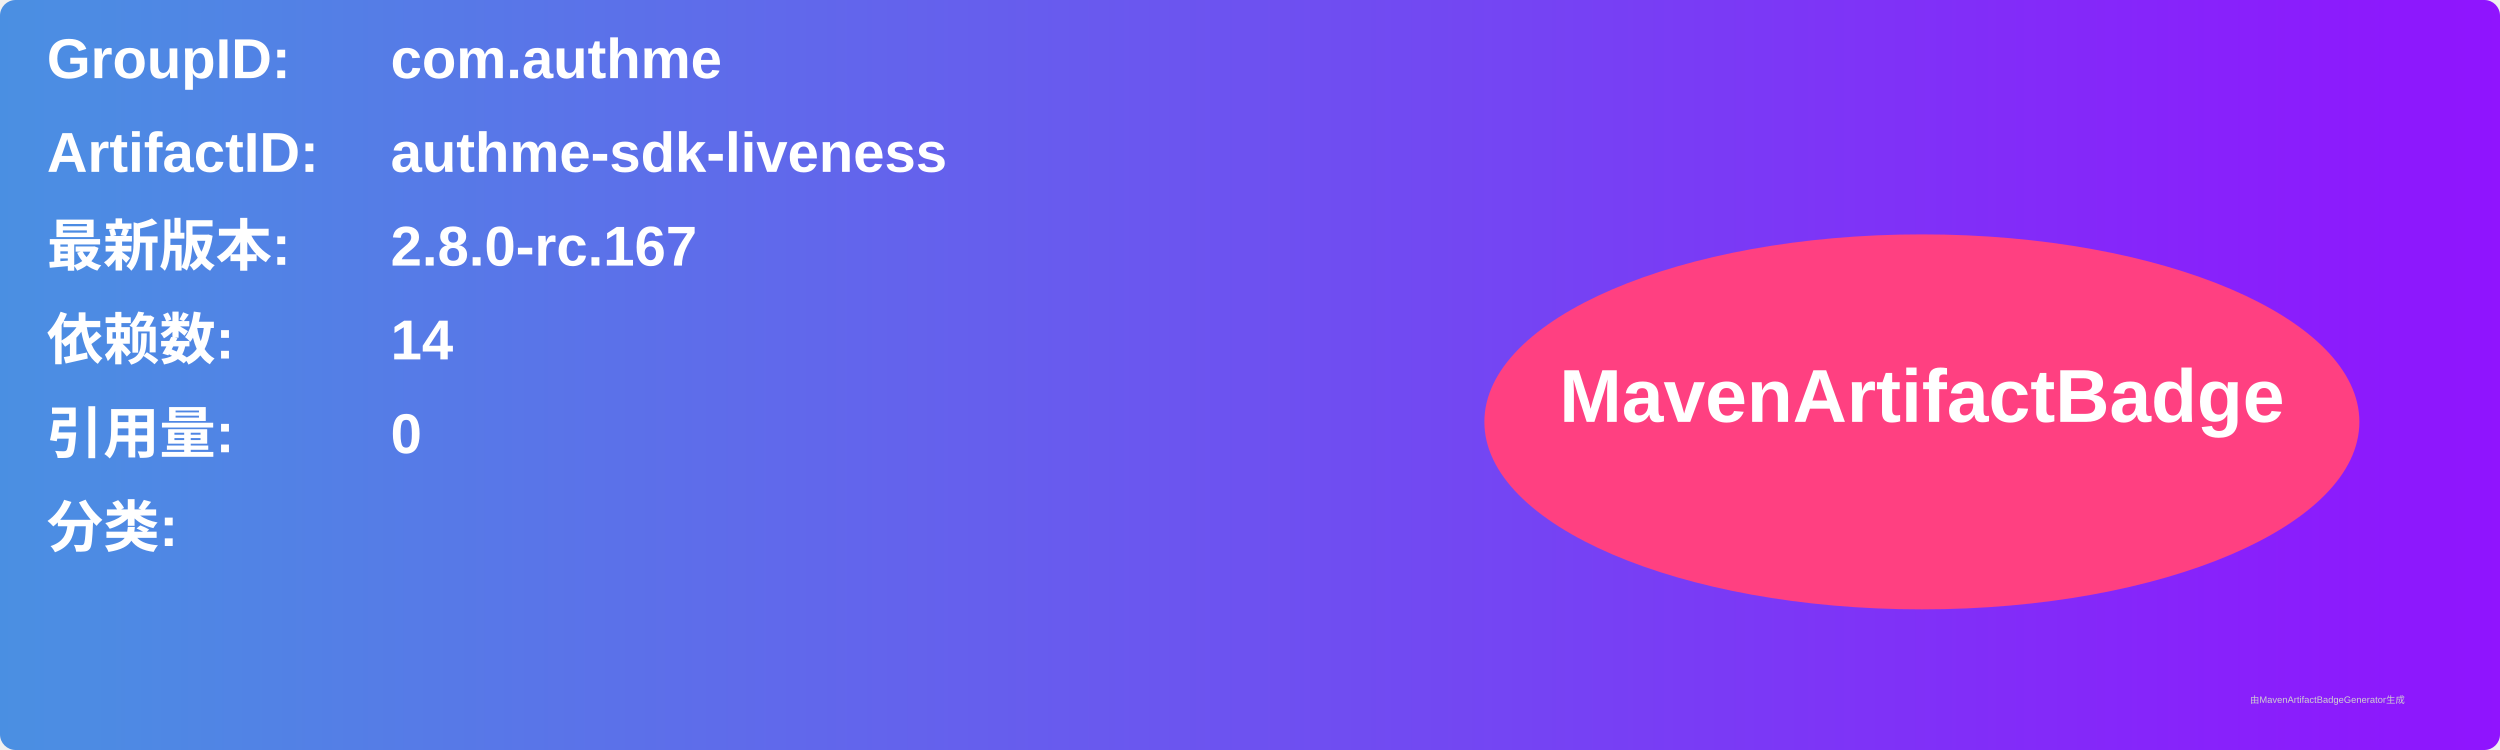
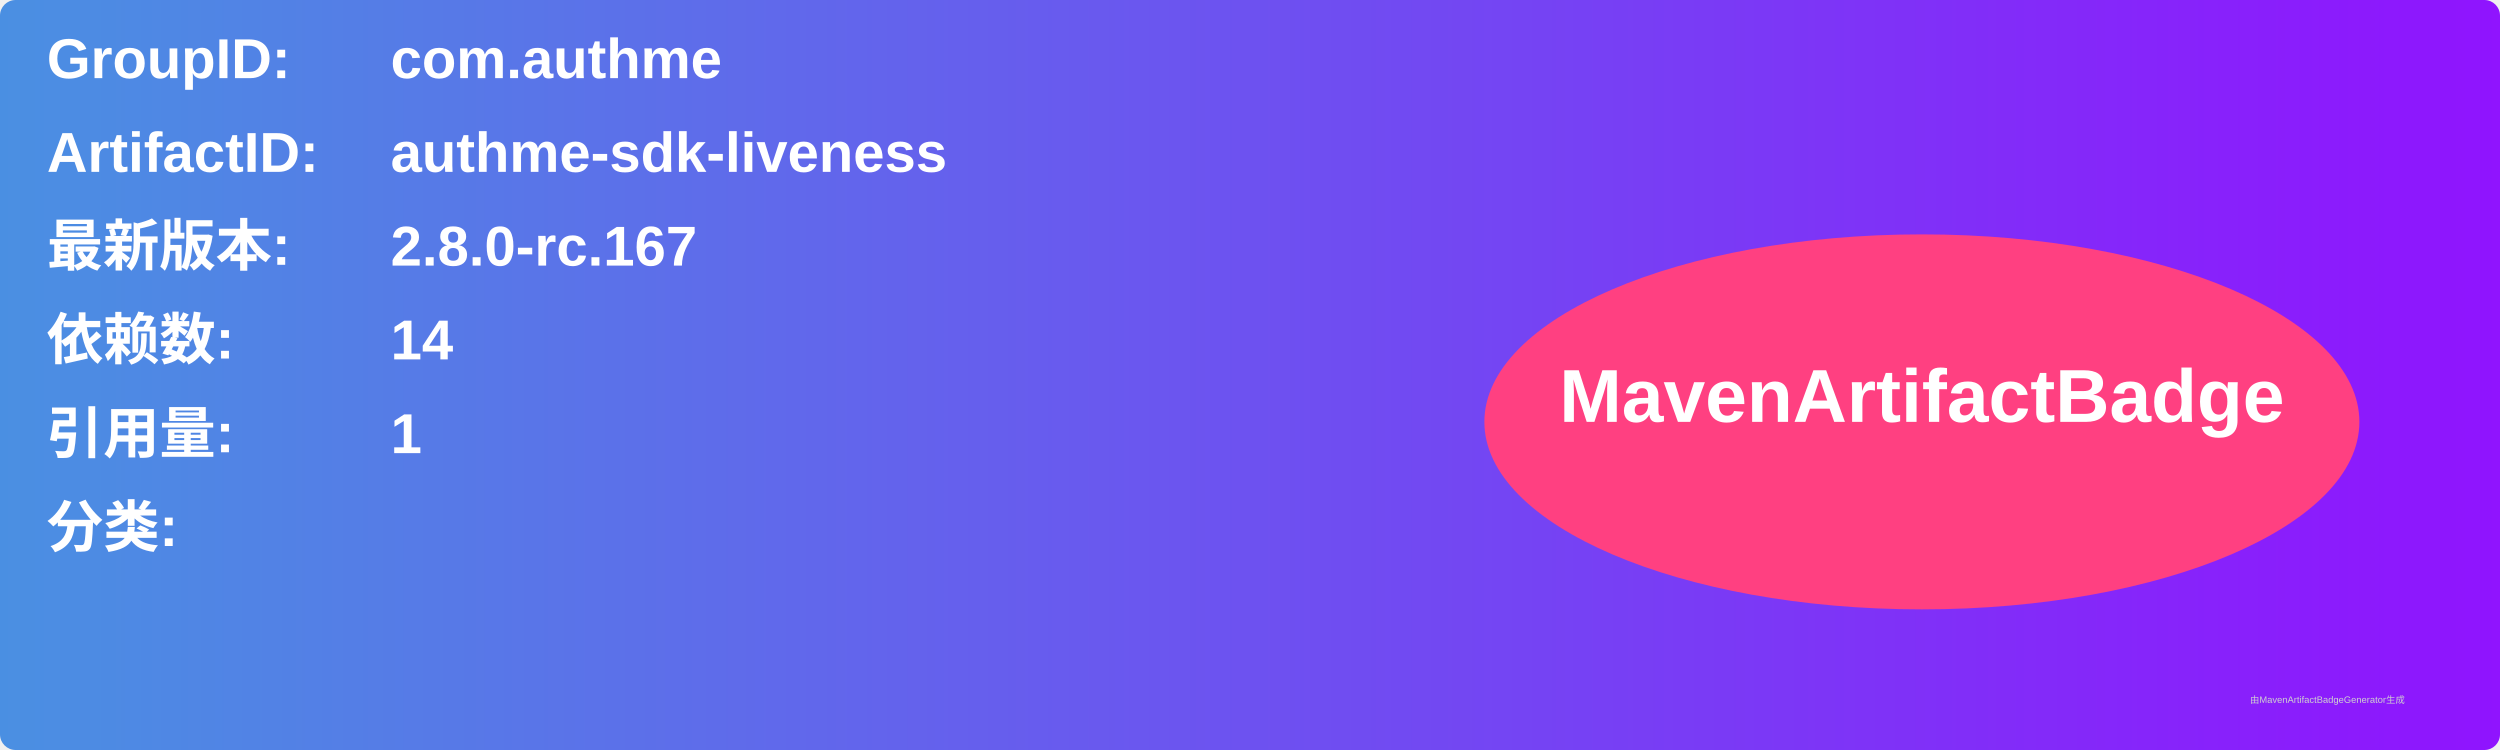
<svg xmlns="http://www.w3.org/2000/svg" width="800" height="240" viewBox="0 0 800 240">
  <linearGradient id="grad" x1="0%" y1="0%" x2="100%" y2="0%">
    <stop offset="0%" stop-color="#4a90e2" />
    <stop offset="100%" stop-color="#9013fe" />
  </linearGradient>
  <rect width="100%" height="100%" rx="5" ry="5" fill="url(#grad)" />
  <g transform="translate(15, 15)">
    <text x="0" y="10" font-family="Arial" font-size="18" fill="white" font-weight="bold" width="260">GroupID:</text>
    <text x="110" y="10" font-family="Arial" font-size="18" fill="white" font-weight="bold" width="460">com.authme</text>
    <text x="0" y="40" font-family="Arial" font-size="18" fill="white" font-weight="bold" width="260">ArtifactID:</text>
    <text x="110" y="40" font-family="Arial" font-size="18" fill="white" font-weight="bold" width="460">authme-sdk-liveness</text>
    <text x="0" y="70" font-family="Arial" font-size="18" fill="white" font-weight="bold">最新版本:</text>
    <text x="110" y="70" font-family="Arial" font-size="18" fill="white" font-weight="bold">
      <tspan font-weight="bold">2.8.0-rc.167</tspan>
    </text>
    <text x="0" y="100" font-family="Arial" font-size="18" fill="white" font-weight="bold">依赖数: </text>
    <text x="110" y="100" font-family="Arial" font-size="18" fill="white">
      <tspan font-weight="bold">14</tspan>
    </text>
    <text x="0" y="130" font-family="Arial" font-size="18" fill="white" font-weight="bold">引用量: </text>
    <text x="110" y="130" font-family="Arial" font-size="18" fill="white">
-       <tspan font-weight="bold">0</tspan>
+       <tspan font-weight="bold">1</tspan>
    </text>
    <text x="0" y="160" font-family="Arial" font-size="18" fill="white" font-weight="bold">分类:</text>
    <text x="10" y="190" font-family="Arial" font-size="10" fill="white">
      <tspan font-weight="bold" />
    </text>
    <ellipse cx="600" cy="120" rx="140" ry="60" fill="#ff4081" />
    <text x="600" y="120" text-anchor="middle" font-family="Arial" font-size="24" fill="white" font-weight="bold">MavenArtifactBadge</text>
  </g>
  <text x="720" y="225" font-family="Arial" font-size="3" fill="#d0d0d0">由MavenArtifactBadgeGenerator生成</text>
</svg>
